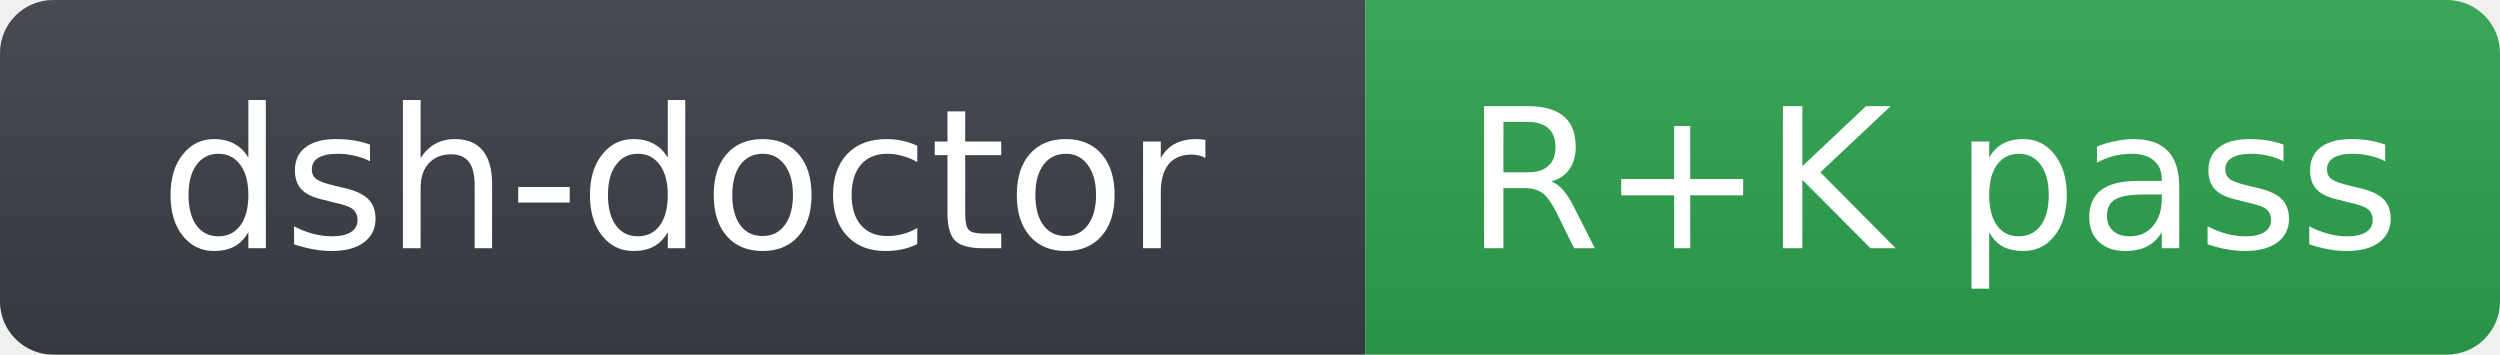
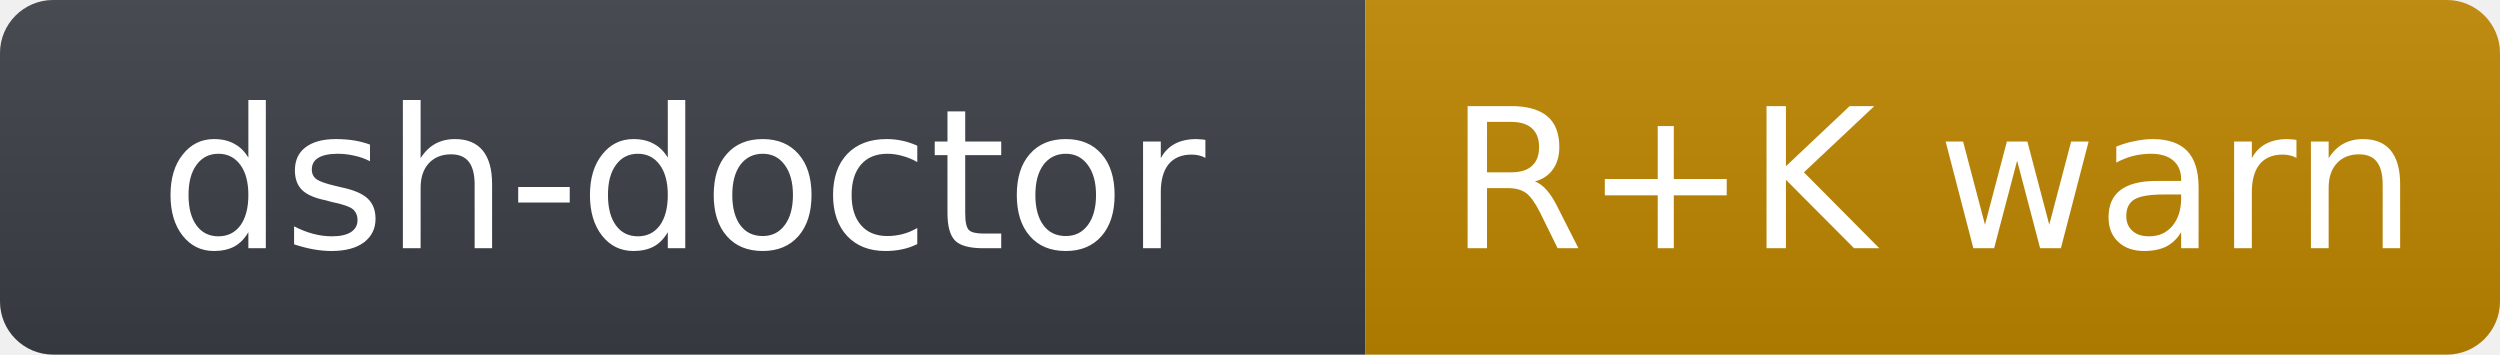
- <svg xmlns="http://www.w3.org/2000/svg" width="141" height="20" role="img" aria-label="dsh-doctor: R+K pass">
+ <svg xmlns="http://www.w3.org/2000/svg" width="141" height="20" role="img" aria-label="dsh-doctor: R+K warn">
  <linearGradient id="s" x2="0" y2="100%">
    <stop offset="0" stop-color="#bbb" stop-opacity=".1" />
    <stop offset="1" stop-opacity=".1" />
  </linearGradient>
  <clipPath id="r">
    <rect width="141" height="20" rx="3" fill="#fff" />
  </clipPath>
  <g clip-path="url(#r)">
    <rect width="77" height="20" fill="#3b3f46" />
-     <rect x="77" width="64" height="20" fill="#2da44e" />
+     <rect x="77" width="64" height="20" fill="#bf8700" />
    <rect width="141" height="20" fill="url(#s)" />
  </g>
  <g fill="#fff" text-anchor="middle" font-family="Verdana,Geneva,DejaVu Sans,sans-serif" font-size="11">
    <text x="38.5" y="14">dsh-doctor</text>
-     <text x="109" y="14">R+K pass</text>
+     <text x="109" y="14">R+K warn</text>
  </g>
</svg>
